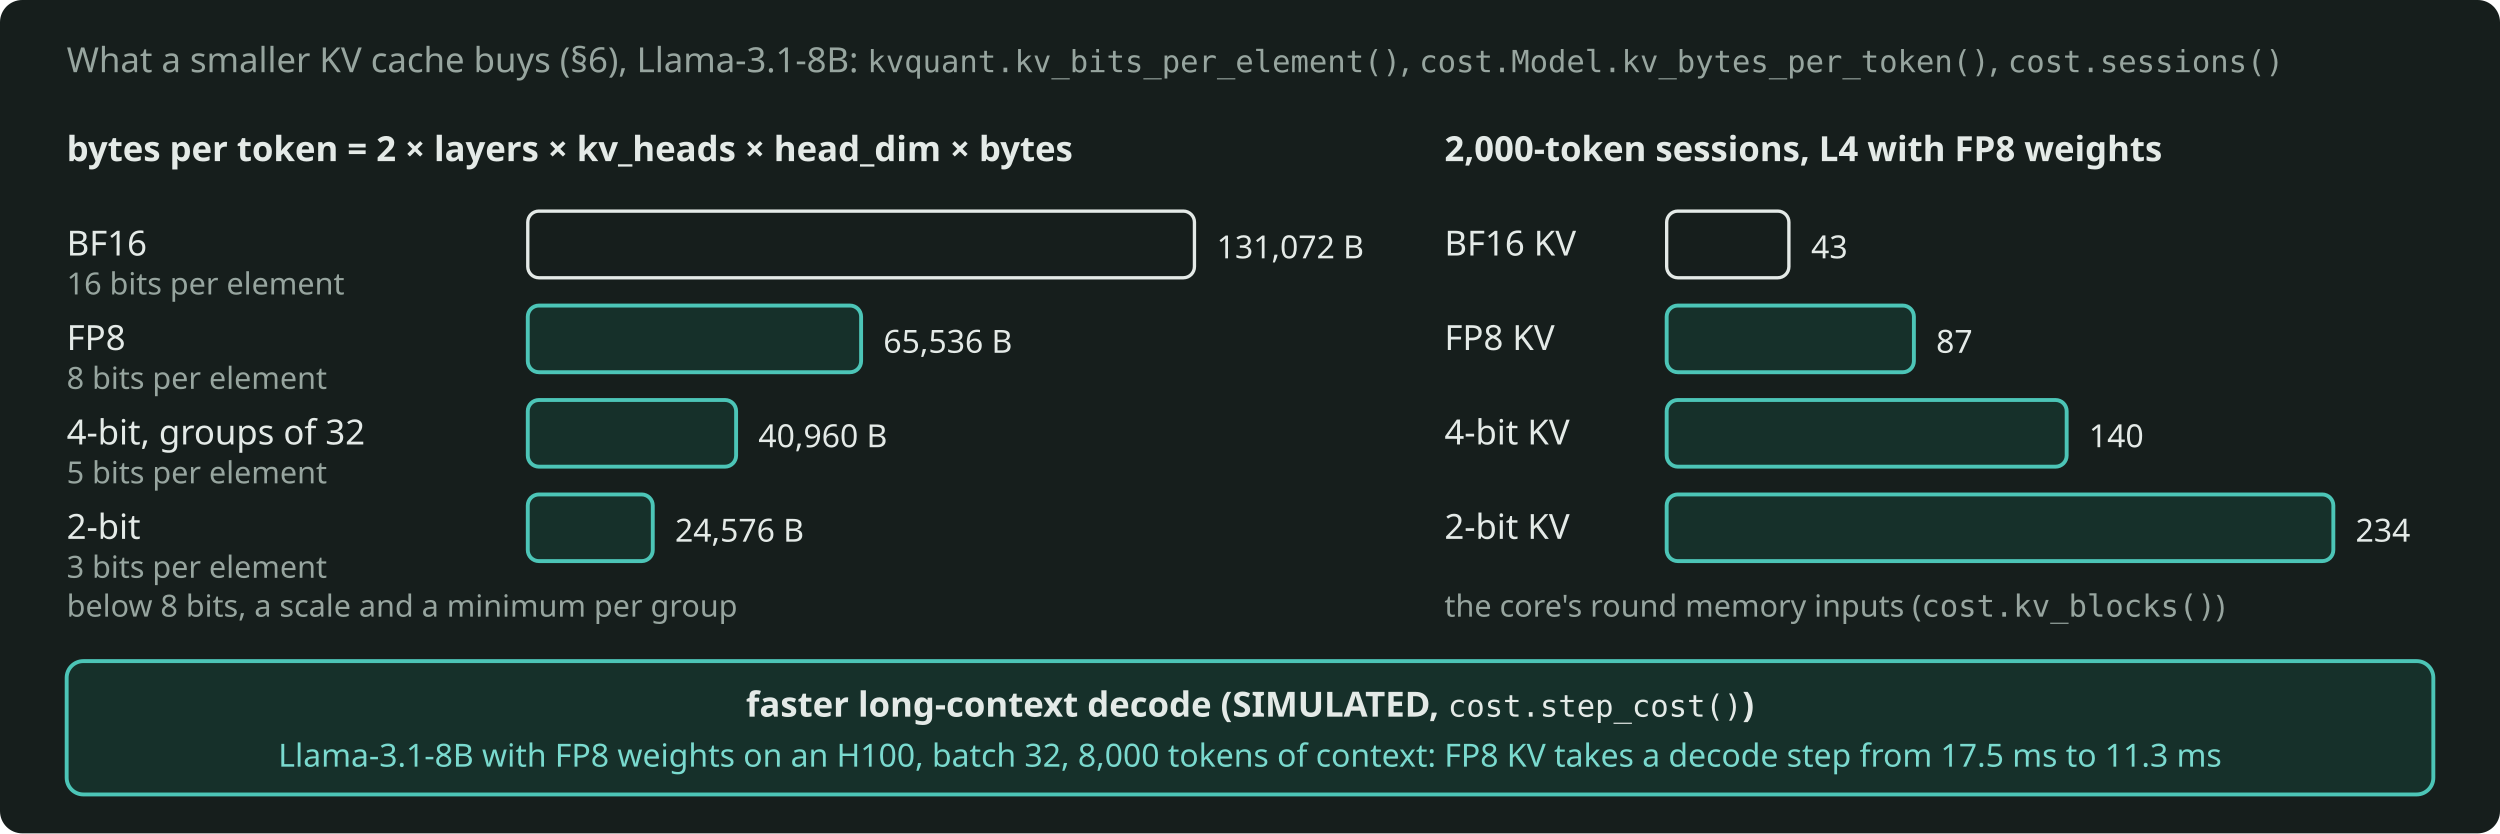
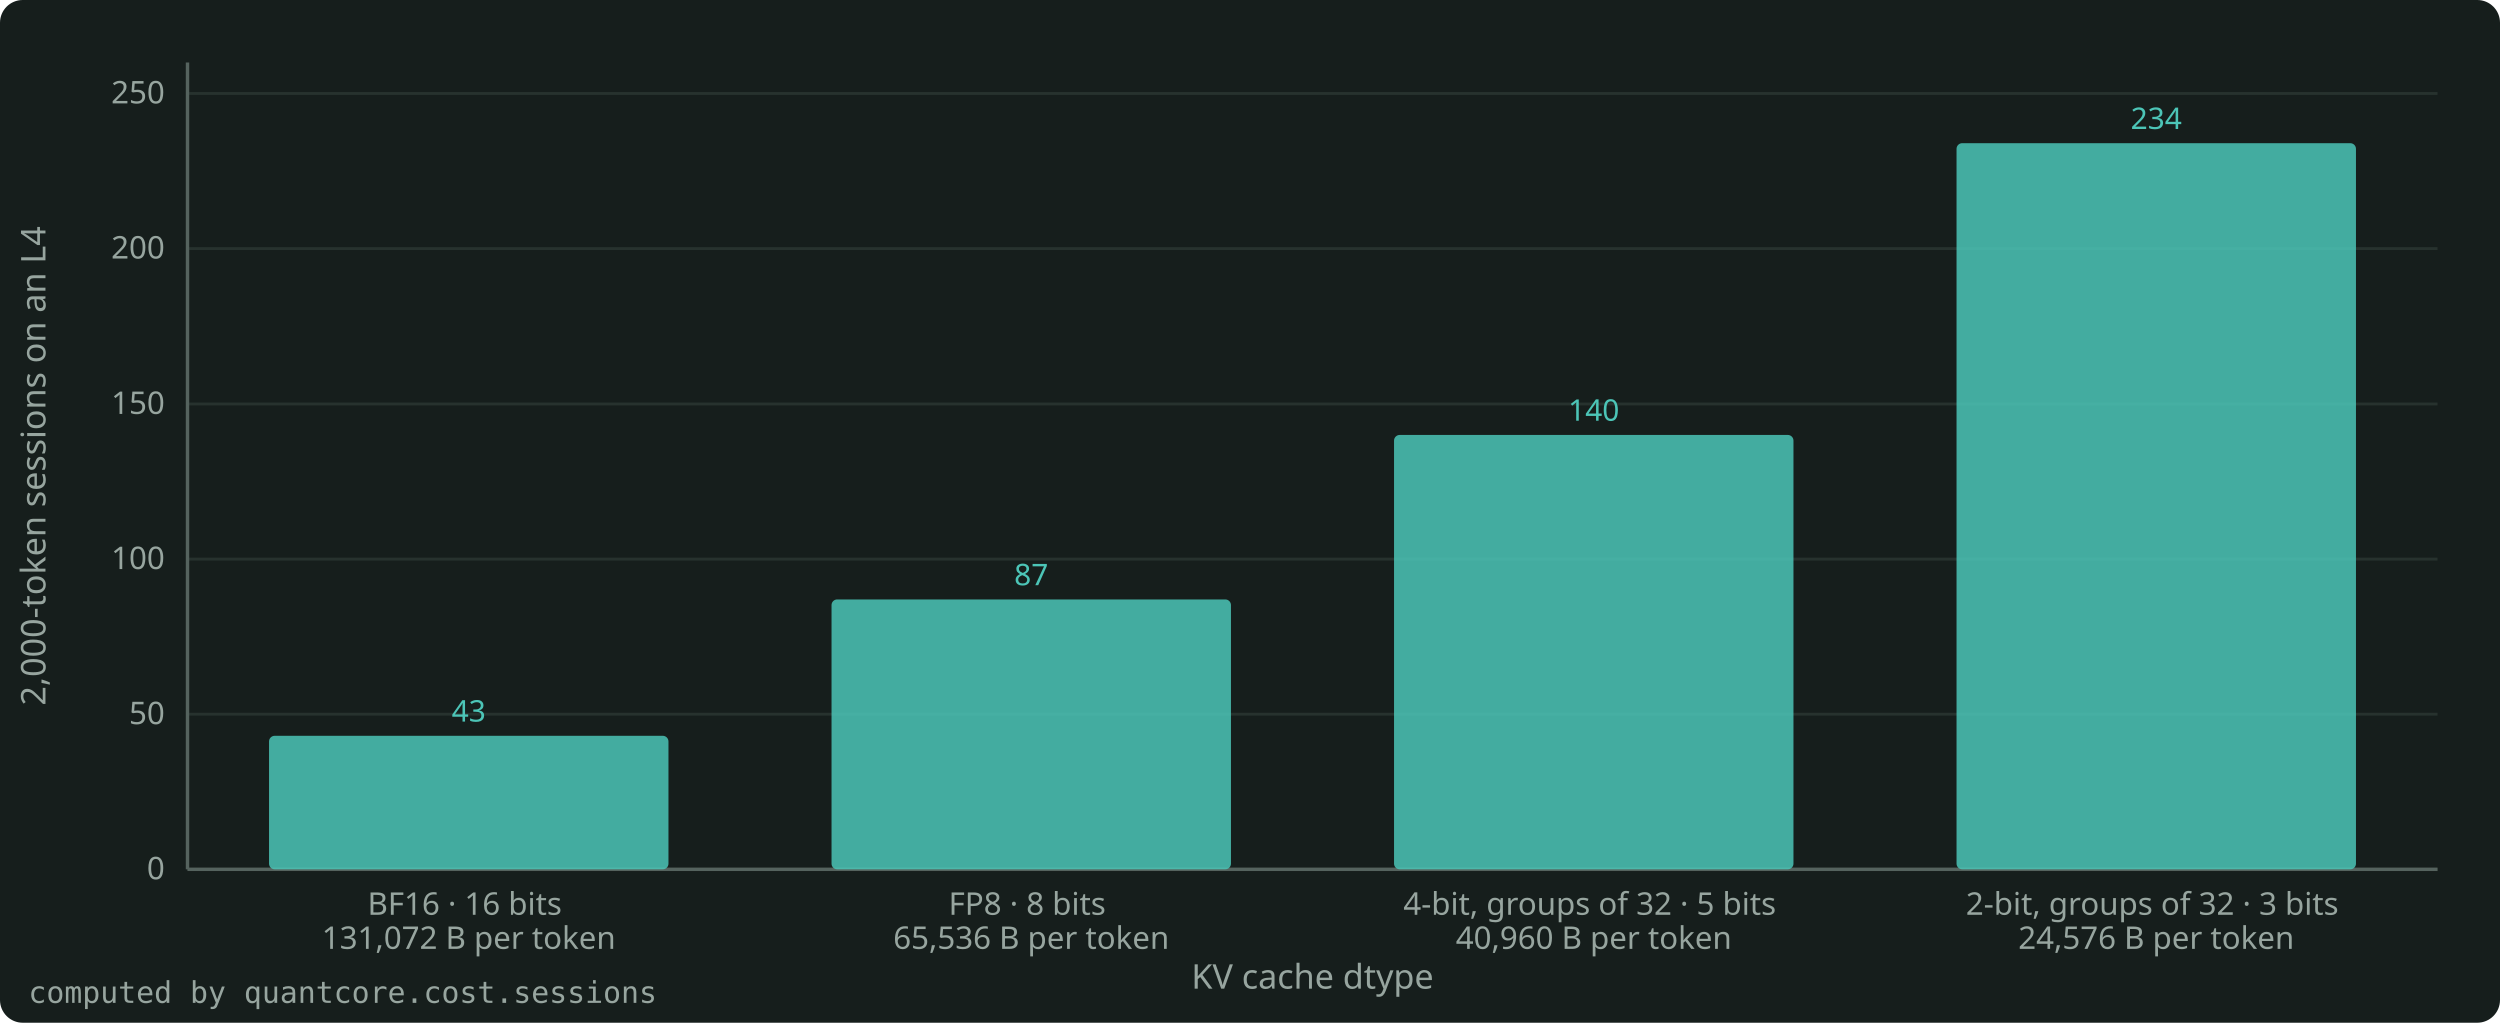
- <svg xmlns="http://www.w3.org/2000/svg" width="900" height="300" viewBox="0 0 900 300" role="img" aria-label="KV bytes per token for Llama-3.1-8B at 16, 8, 5 and 3 bits per element, and 2,000-token sessions on an L4 with FP8 weights." style="color: #E4EAE7">
-   <rect x="0" y="0" width="900" height="300" rx="8" fill="#161E1C" />
-   <g font-family="Bricolage Grotesque, system-ui, sans-serif" font-size="12.5" fill="currentColor">
-     <text x="24" y="26" fill="#97A59F">What a smaller KV cache buys (§6), Llama-3.1-8B: <tspan font-family="JetBrains Mono, monospace" font-size="11">kvquant.kv_bits_per_element()</tspan>, <tspan font-family="JetBrains Mono, monospace" font-size="11">cost.Model.kv_bytes_per_token()</tspan>, <tspan font-family="JetBrains Mono, monospace" font-size="11">cost.sessions()</tspan>
-     </text>
-     <text x="24" y="58" font-weight="600">bytes per token = 2 × layers × kv_heads × head_dim × bytes</text>
-     <text x="24" y="92">BF16</text>
-     <text x="24" y="106" font-size="11" fill="#97A59F">16 bits per element</text>
-     <rect x="190" y="76" width="240" height="24" rx="4" fill="none" stroke="currentColor" stroke-width="1.2" />
-     <text x="438" y="93" font-size="11.5">131,072 B</text>
-     <text x="24" y="126">FP8</text>
-     <text x="24" y="140" font-size="11" fill="#97A59F">8 bits per element</text>
-     <rect x="190" y="110" width="120" height="24" rx="4" fill="#16302A" stroke="#4CC5B7" stroke-width="1.4" />
-     <text x="318" y="127" font-size="11.5">65,536 B</text>
-     <text x="24" y="160">4-bit, groups of 32</text>
-     <text x="24" y="174" font-size="11" fill="#97A59F">5 bits per element</text>
-     <rect x="190" y="144" width="75" height="24" rx="4" fill="#16302A" stroke="#4CC5B7" stroke-width="1.4" />
-     <text x="273" y="161" font-size="11.5">40,960 B</text>
-     <text x="24" y="194">2-bit</text>
-     <text x="24" y="208" font-size="11" fill="#97A59F">3 bits per element</text>
-     <rect x="190" y="178" width="45" height="24" rx="4" fill="#16302A" stroke="#4CC5B7" stroke-width="1.4" />
-     <text x="243" y="195" font-size="11.5">24,576 B</text>
-     <text x="520" y="58" font-weight="600">2,000-token sessions, L4 with FP8 weights</text>
-     <text x="520" y="92">BF16 KV</text>
-     <rect x="600" y="76" width="44" height="24" rx="4" fill="none" stroke="currentColor" stroke-width="1.2" />
-     <text x="652" y="93" font-size="11.5">43</text>
-     <text x="520" y="126">FP8 KV</text>
-     <rect x="600" y="110" width="89" height="24" rx="4" fill="#16302A" stroke="#4CC5B7" stroke-width="1.4" />
-     <text x="697" y="127" font-size="11.5">87</text>
-     <text x="520" y="160">4-bit KV</text>
-     <rect x="600" y="144" width="144" height="24" rx="4" fill="#16302A" stroke="#4CC5B7" stroke-width="1.4" />
-     <text x="752" y="161" font-size="11.5">140</text>
-     <text x="520" y="194">2-bit KV</text>
-     <rect x="600" y="178" width="240" height="24" rx="4" fill="#16302A" stroke="#4CC5B7" stroke-width="1.4" />
-     <text x="848" y="195" font-size="11.5">234</text>
-     <text x="24" y="222" font-size="11" fill="#97A59F">below 8 bits, a scale and a minimum per group</text>
-     <text x="520" y="222" font-size="11" fill="#97A59F">the core's round memory inputs (<tspan font-family="JetBrains Mono, monospace">cost.kv_blocks()</tspan>)</text>
-     <rect x="24" y="238" width="852" height="48" rx="6" fill="#16302A" stroke="#4CC5B7" stroke-width="1.4" />
-     <text x="450" y="258" text-anchor="middle" font-weight="600">faster long-context decode (SIMULATED, <tspan font-family="JetBrains Mono, monospace" font-size="11" font-weight="400">cost.step_cost()</tspan>)</text>
-     <text x="450" y="276" text-anchor="middle" font-size="11.5" fill="#7ADACF">Llama-3.1-8B with FP8 weights on an H100, batch 32, 8,000 tokens of context: FP8 KV takes a decode step from 17.5 ms to 11.3 ms</text>
+ <svg xmlns="http://www.w3.org/2000/svg" width="880" height="360" viewBox="0 0 880 360" role="img" aria-label="KV bytes per token for Llama-3.1-8B at 16, 8, 5 and 3 bits per element, and 2,000-token sessions on an L4 with FP8 weights." style="color: #E4EAE7">
+   <rect x="0" y="0" width="880" height="360" rx="8" fill="#161E1C" />
+   <g font-family="Bricolage Grotesque, system-ui, sans-serif" font-size="12" fill="currentColor">
+     <g stroke="#27322E" stroke-width="1">
+       <line x1="66.0" y1="306.0" x2="858.0" y2="306.0" />
+       <line x1="66.0" y1="251.4" x2="858.0" y2="251.4" />
+       <line x1="66.0" y1="196.8" x2="858.0" y2="196.8" />
+       <line x1="66.0" y1="142.2" x2="858.0" y2="142.2" />
+       <line x1="66.0" y1="87.5" x2="858.0" y2="87.5" />
+       <line x1="66.0" y1="32.9" x2="858.0" y2="32.9" />
+     </g>
+     <g stroke="#55635E" stroke-width="1.2">
+       <line x1="66.0" y1="306.0" x2="858.0" y2="306.0" />
+       <line x1="66.0" y1="306.0" x2="66.0" y2="22.0" />
+     </g>
+     <g font-size="11" fill="#97A59F">
+       <text x="58.0" y="309.5" text-anchor="end">0</text>
+       <text x="58.0" y="254.9" text-anchor="end">50</text>
+       <text x="58.0" y="200.3" text-anchor="end">100</text>
+       <text x="58.0" y="145.7" text-anchor="end">150</text>
+       <text x="58.0" y="91.0" text-anchor="end">200</text>
+       <text x="58.0" y="36.4" text-anchor="end">250</text>
+       <text x="165.0" y="322.0" text-anchor="middle">
+         <tspan x="165.0" dy="0">BF16 · 16 bits</tspan>
+         <tspan x="165.0" dy="12">131,072 B per token</tspan>
+       </text>
+       <text x="363.0" y="322.0" text-anchor="middle">
+         <tspan x="363.0" dy="0">FP8 · 8 bits</tspan>
+         <tspan x="363.0" dy="12">65,536 B per token</tspan>
+       </text>
+       <text x="561.0" y="322.0" text-anchor="middle">
+         <tspan x="561.0" dy="0">4-bit, groups of 32 · 5 bits</tspan>
+         <tspan x="561.0" dy="12">40,960 B per token</tspan>
+       </text>
+       <text x="759.0" y="322.0" text-anchor="middle">
+         <tspan x="759.0" dy="0">2-bit, groups of 32 · 3 bits</tspan>
+         <tspan x="759.0" dy="12">24,576 B per token</tspan>
+       </text>
+     </g>
+     <text x="462.0" y="348.0" text-anchor="middle" fill="#97A59F">KV cache dtype</text>
+     <text x="16" y="164.0" text-anchor="middle" fill="#97A59F" transform="rotate(-90 16 164.0)">2,000-token sessions on an L4</text>
+     <clipPath id="plot">
+       <rect x="65.0" y="16.0" width="794.0" height="291.0" />
+     </clipPath>
+     <g clip-path="url(#plot)">
+       <rect x="94.7" y="259.0" width="140.6" height="47.0" rx="2" fill="#4CC5B7" fill-opacity="0.85" />
+       <text x="165.0" y="254.0" text-anchor="middle" font-size="10.5" fill="#4CC5B7">43</text>
+       <rect x="292.7" y="211.0" width="140.6" height="95.0" rx="2" fill="#4CC5B7" fill-opacity="0.85" />
+       <text x="363.0" y="206.0" text-anchor="middle" font-size="10.5" fill="#4CC5B7">87</text>
+       <rect x="490.7" y="153.1" width="140.6" height="152.9" rx="2" fill="#4CC5B7" fill-opacity="0.85" />
+       <text x="561.0" y="148.1" text-anchor="middle" font-size="10.5" fill="#4CC5B7">140</text>
+       <rect x="688.7" y="50.4" width="140.6" height="255.6" rx="2" fill="#4CC5B7" fill-opacity="0.85" />
+       <text x="759.0" y="45.4" text-anchor="middle" font-size="10.5" fill="#4CC5B7">234</text>
+     </g>
+     <text x="10" y="353.0" font-size="10.5" fill="#97A59F" font-family="JetBrains Mono, monospace">computed by quantcore.cost.sessions</text>
  </g>
</svg>
